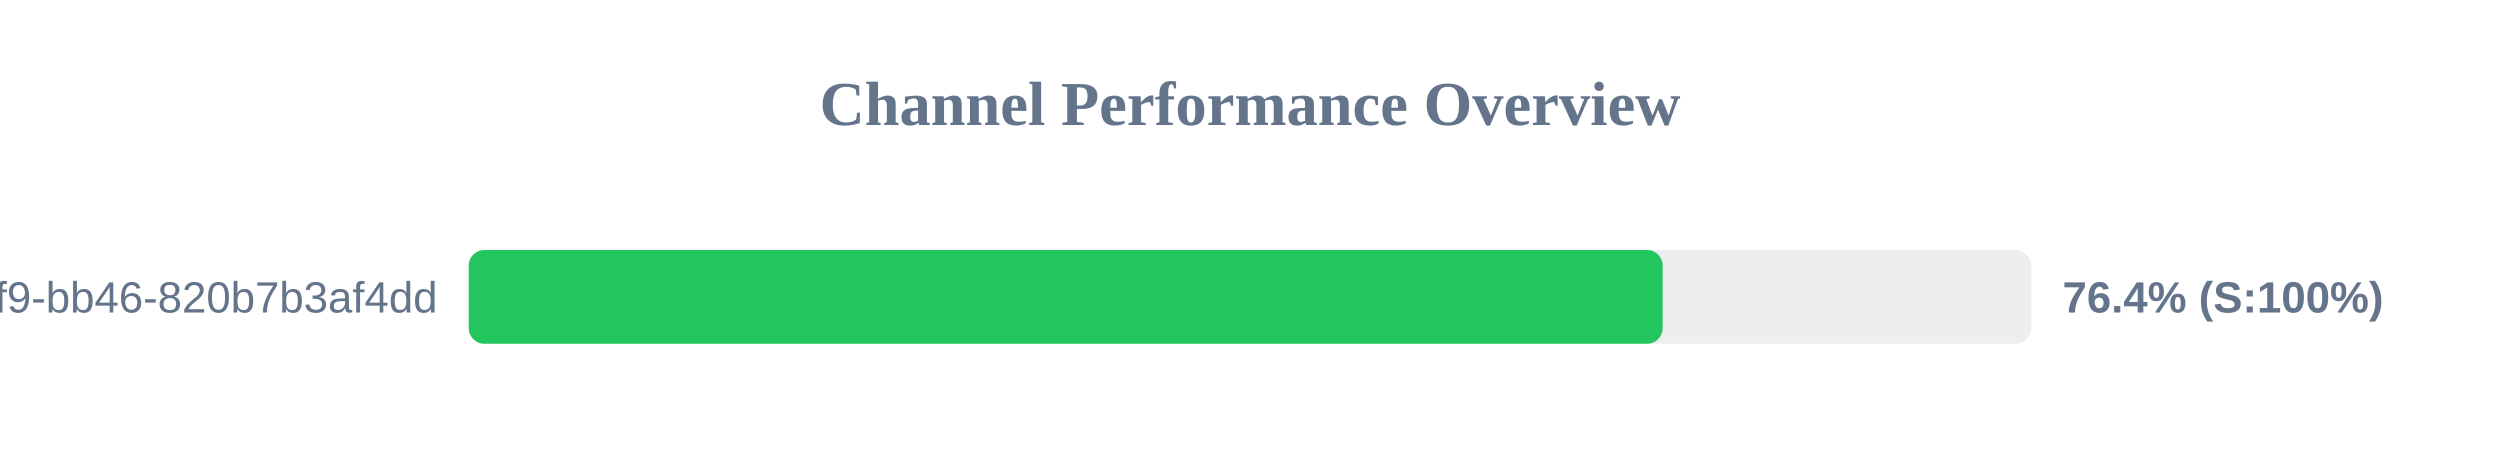
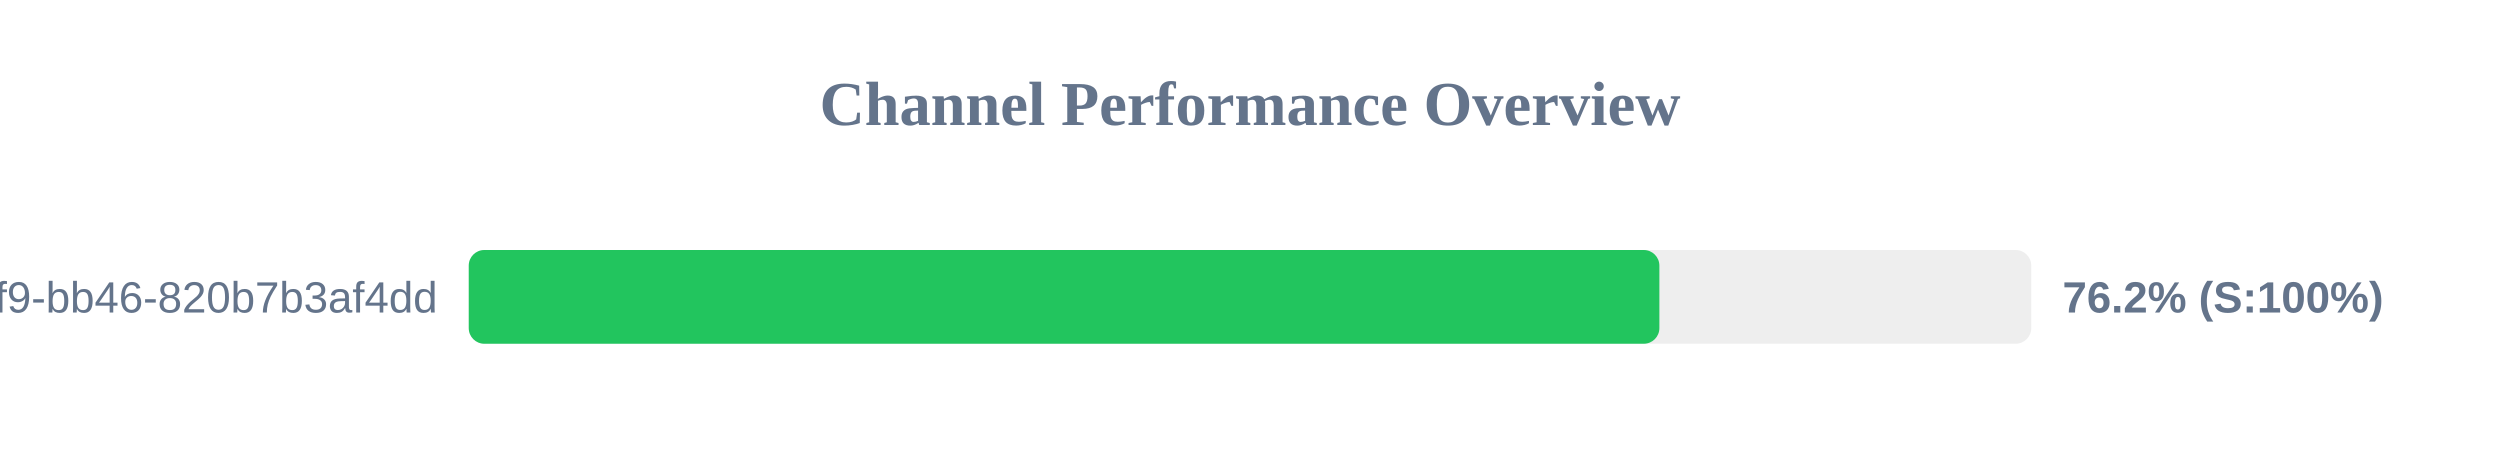
<svg xmlns="http://www.w3.org/2000/svg" width="800" height="150" version="1.1">
  <style>
        .row { font: 14px Arial; fill: #64748b; }
        .score { font: bold 14px Arial; fill: #64748b; }
    </style>
  <text x="400" y="40" text-anchor="middle" font-size="20px" font-weight="bold" fill="#64748b">Channel Performance Overview</text>
  <rect x="150" y="80" width="500" height="30" fill="#eee" rx="5" />
-   <rect x="150" y="80" width="382.05" height="30" fill="#22c55e" rx="5" />
+   <rect x="150" y="80" width="381.0" height="30" fill="#22c55e" rx="5" />
  <text x="140" y="100" text-anchor="end" class="row">?uuid=80b2ac81-ba69-41f9-bb46-820b7b3af4dd</text>
-   <text x="660" y="100" text-anchor="start" class="score">76.4% (S:100%)</text>
+   <text x="660" y="100" text-anchor="start" class="score">76.2% (S:100%)</text>
</svg>
